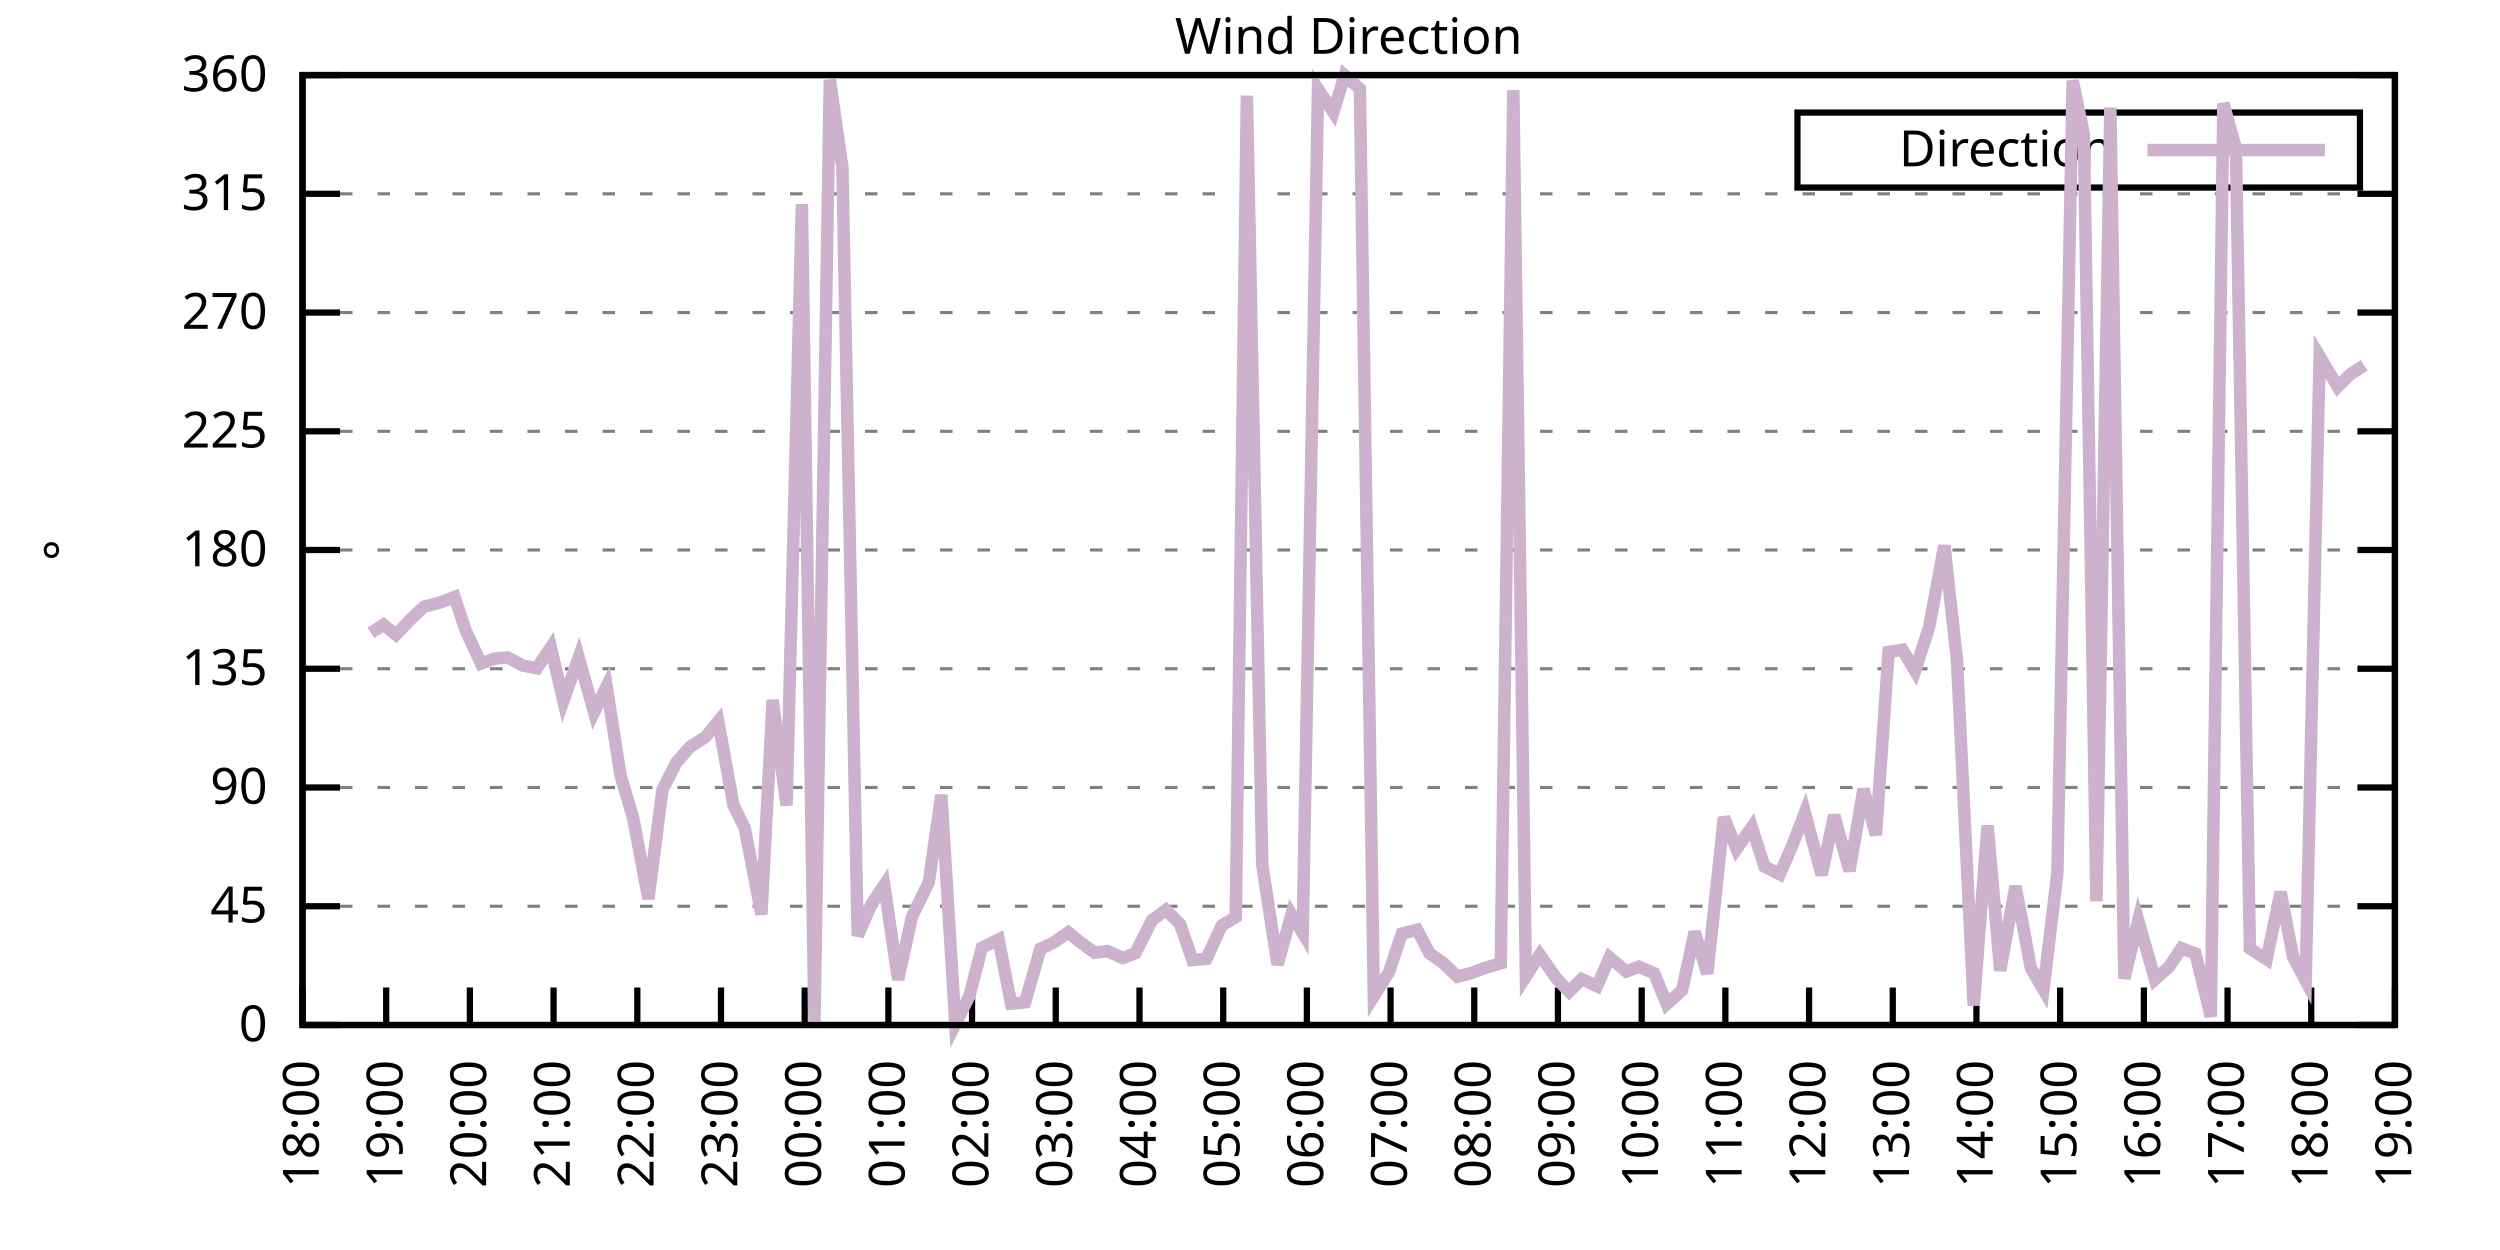
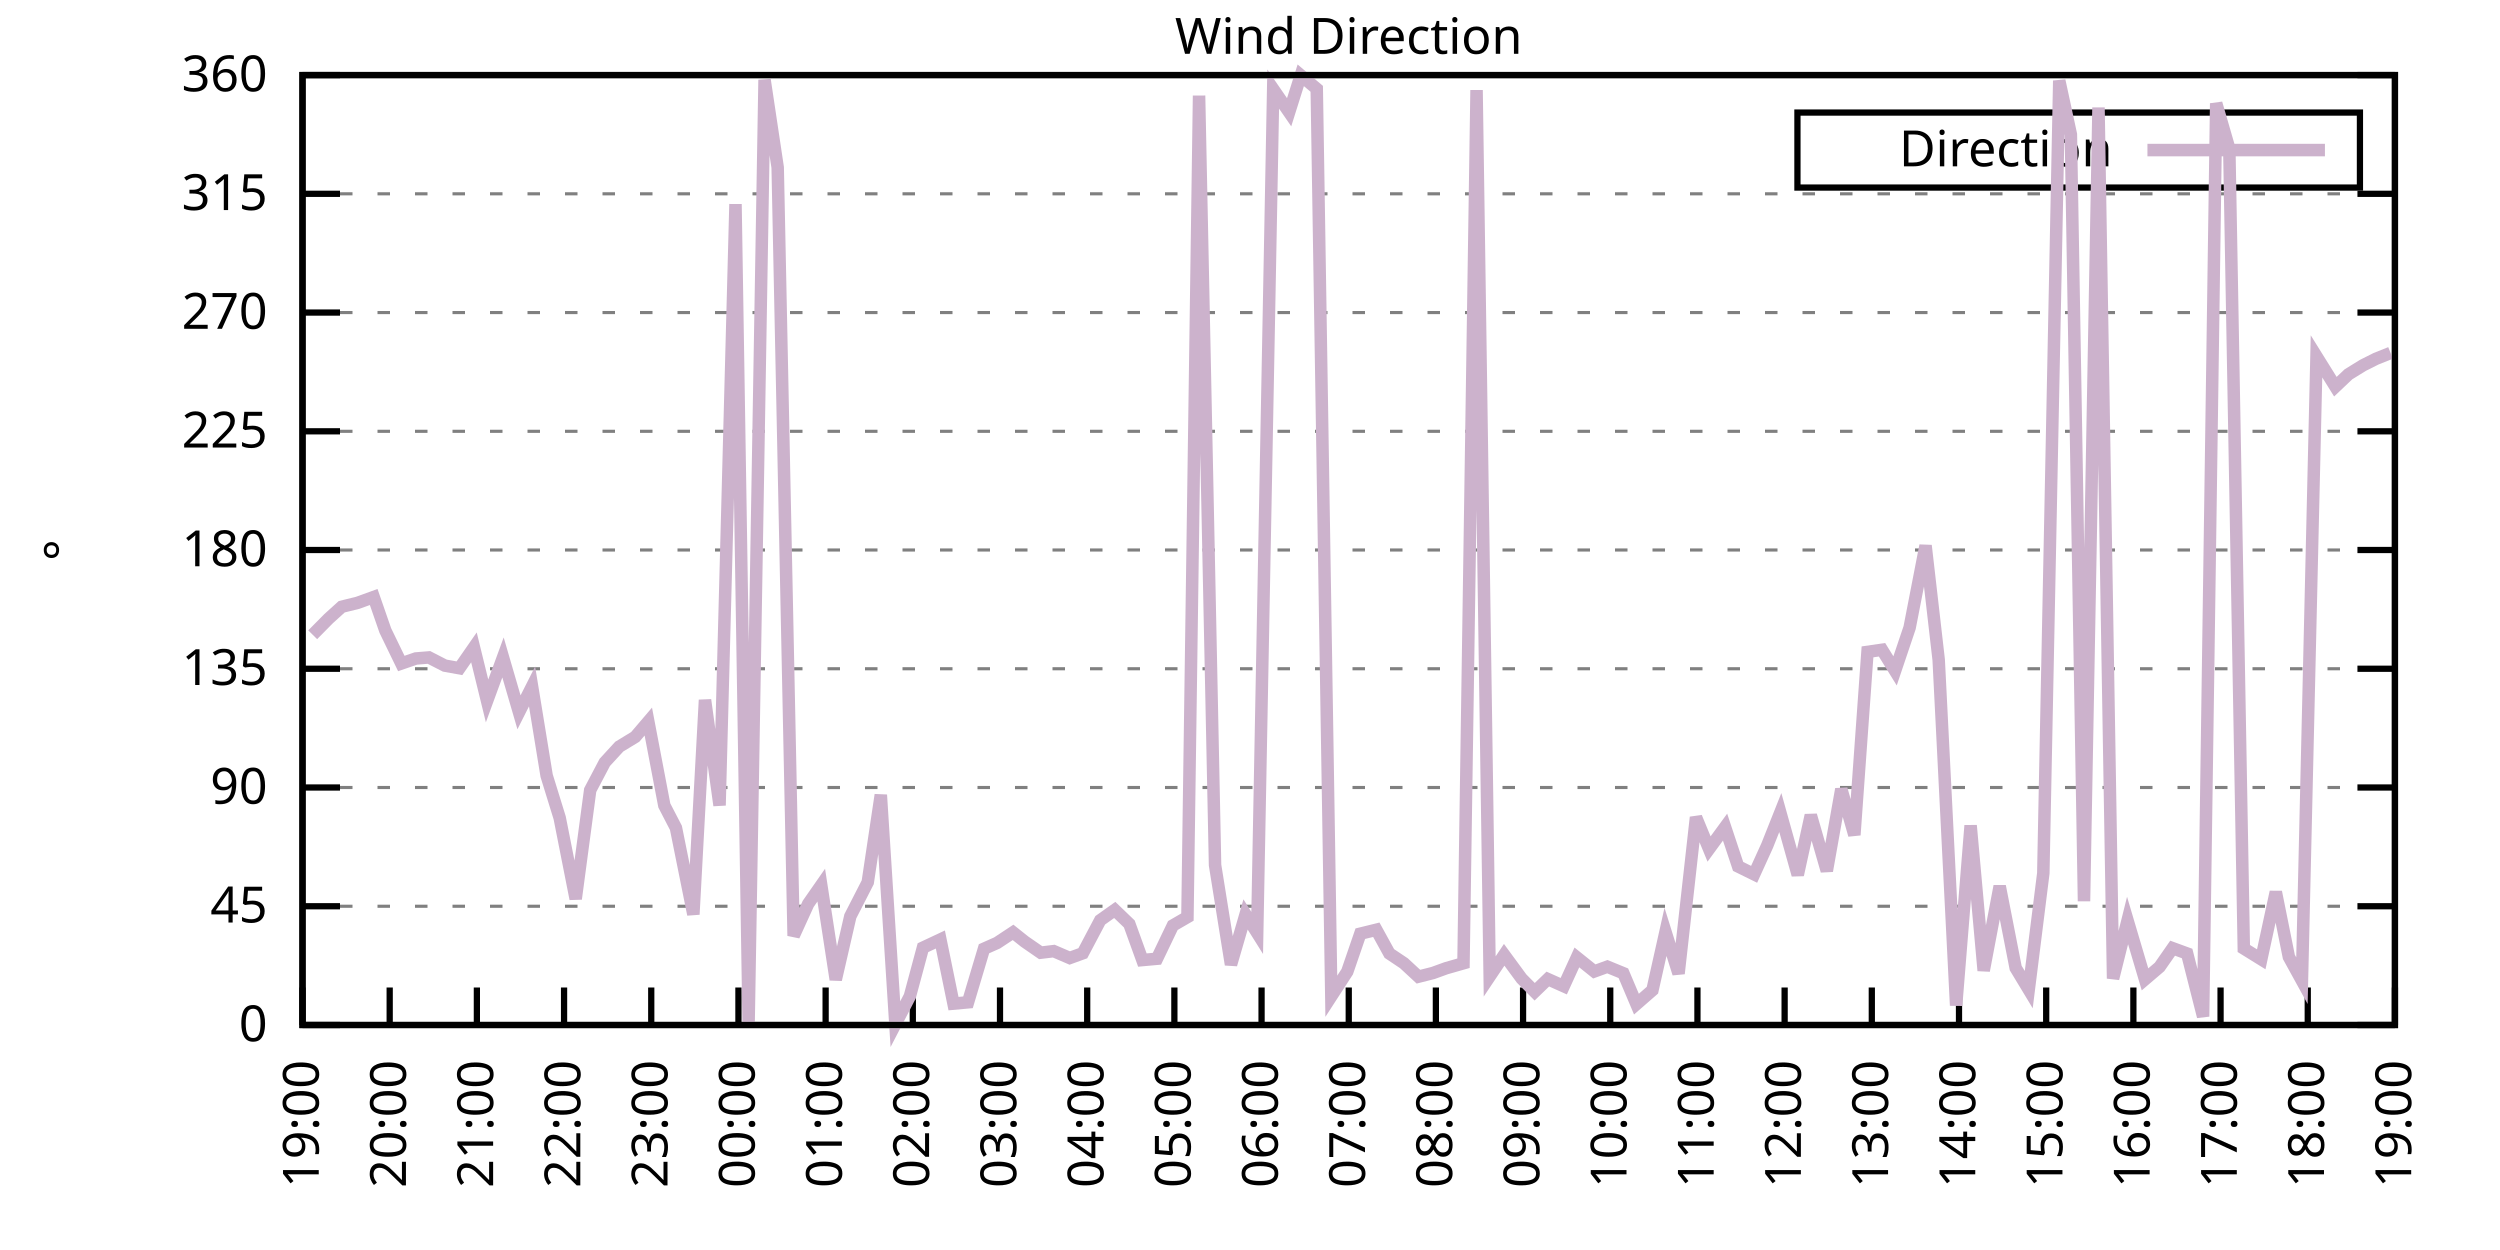
<svg xmlns="http://www.w3.org/2000/svg" xmlns:xlink="http://www.w3.org/1999/xlink" width="400" height="200" viewBox="0 0 400 200">
  <g id="gnuplot_canvas">
    <rect x="0" y="0" width="400" height="200" fill="none" />
    <defs>
      <circle id="gpDot" r="0.5" stroke-width="0.5" stroke="currentColor" />
      <path id="gpPt0" stroke-width="0.333" stroke="currentColor" d="M-1,0 h2 M0,-1 v2" />
      <path id="gpPt1" stroke-width="0.333" stroke="currentColor" d="M-1,-1 L1,1 M1,-1 L-1,1" />
      <path id="gpPt2" stroke-width="0.333" stroke="currentColor" d="M-1,0 L1,0 M0,-1 L0,1 M-1,-1 L1,1 M-1,1 L1,-1" />
      <rect id="gpPt3" stroke-width="0.333" stroke="currentColor" x="-1" y="-1" width="2" height="2" />
      <rect id="gpPt4" stroke-width="0.333" stroke="currentColor" fill="currentColor" x="-1" y="-1" width="2" height="2" />
      <circle id="gpPt5" stroke-width="0.333" stroke="currentColor" cx="0" cy="0" r="1" />
      <use xlink:href="#gpPt5" id="gpPt6" fill="currentColor" stroke="none" />
      <path id="gpPt7" stroke-width="0.333" stroke="currentColor" d="M0,-1.33 L-1.33,0.67 L1.33,0.67 z" />
      <use xlink:href="#gpPt7" id="gpPt8" fill="currentColor" stroke="none" />
      <use xlink:href="#gpPt7" id="gpPt9" stroke="currentColor" transform="rotate(180)" />
      <use xlink:href="#gpPt9" id="gpPt10" fill="currentColor" stroke="none" />
      <use xlink:href="#gpPt3" id="gpPt11" stroke="currentColor" transform="rotate(45)" />
      <use xlink:href="#gpPt11" id="gpPt12" fill="currentColor" stroke="none" />
      <path id="gpPt13" stroke-width="0.333" stroke="currentColor" d="M0,1.330 L1.265,0.411 L0.782,-1.067 L-0.782,-1.076 L-1.265,0.411 z" />
      <use xlink:href="#gpPt13" id="gpPt14" fill="currentColor" stroke="none" />
      <filter id="textbox" filterUnits="objectBoundingBox" x="0" y="0" height="1" width="1">
        <feFlood flood-color="white" flood-opacity="1" result="bgnd" />
        <feComposite in="SourceGraphic" in2="bgnd" operator="atop" />
      </filter>
      <filter id="greybox" filterUnits="objectBoundingBox" x="0" y="0" height="1" width="1">
        <feFlood flood-color="lightgrey" flood-opacity="1" result="grey" />
        <feComposite in="SourceGraphic" in2="grey" operator="atop" />
      </filter>
    </defs>
    <g fill="none" color="white" stroke="currentColor" stroke-width="1.00" stroke-linecap="butt" stroke-linejoin="miter">
</g>
    <g fill="none" color="black" stroke="currentColor" stroke-width="1.00" stroke-linecap="butt" stroke-linejoin="miter">
      <g stroke="none" shape-rendering="crispEdges">
        <polygon fill="rgb(255, 255, 255)" points="48.40,164.00 383.18,164.00 383.18,12.02 48.40,12.02 " />
      </g>
    </g>
    <g fill="none" color="black" stroke="currentColor" stroke-width="1.00" stroke-linecap="butt" stroke-linejoin="miter">
</g>
    <g fill="none" color="black" stroke="black" stroke-width="0.50" stroke-linecap="butt" stroke-linejoin="miter">
</g>
    <g fill="none" color="gray" stroke="currentColor" stroke-width="0.50" stroke-linecap="butt" stroke-linejoin="miter">
      <path stroke="gray" stroke-dasharray="2,4" class="gridline" d="M48.40,164.00 L383.19,164.00  " />
    </g>
    <g fill="none" color="gray" stroke="gray" stroke-width="1.00" stroke-linecap="butt" stroke-linejoin="miter">
</g>
    <g fill="none" color="black" stroke="currentColor" stroke-width="1.00" stroke-linecap="butt" stroke-linejoin="miter">
      <path stroke="black" d="M48.40,164.00 L54.40,164.00 M383.19,164.00 L377.19,164.00  " />
      <g transform="translate(42.80,166.60)" stroke="none" fill="black" font-family="Sans" font-size="8.00" text-anchor="end">
        <text>
          <tspan font-family="Sans"> 0</tspan>
        </text>
      </g>
    </g>
    <g fill="none" color="black" stroke="currentColor" stroke-width="1.00" stroke-linecap="butt" stroke-linejoin="miter">
</g>
    <g fill="none" color="black" stroke="black" stroke-width="0.50" stroke-linecap="butt" stroke-linejoin="miter">
</g>
    <g fill="none" color="gray" stroke="currentColor" stroke-width="0.50" stroke-linecap="butt" stroke-linejoin="miter">
      <path stroke="gray" stroke-dasharray="2,4" class="gridline" d="M48.40,145.00 L383.19,145.00  " />
    </g>
    <g fill="none" color="gray" stroke="gray" stroke-width="1.00" stroke-linecap="butt" stroke-linejoin="miter">
</g>
    <g fill="none" color="black" stroke="currentColor" stroke-width="1.00" stroke-linecap="butt" stroke-linejoin="miter">
      <path stroke="black" d="M48.40,145.00 L54.40,145.00 M383.19,145.00 L377.19,145.00  " />
      <g transform="translate(42.80,147.60)" stroke="none" fill="black" font-family="Sans" font-size="8.00" text-anchor="end">
        <text>
          <tspan font-family="Sans"> 45</tspan>
        </text>
      </g>
    </g>
    <g fill="none" color="black" stroke="currentColor" stroke-width="1.00" stroke-linecap="butt" stroke-linejoin="miter">
</g>
    <g fill="none" color="black" stroke="black" stroke-width="0.50" stroke-linecap="butt" stroke-linejoin="miter">
</g>
    <g fill="none" color="gray" stroke="currentColor" stroke-width="0.50" stroke-linecap="butt" stroke-linejoin="miter">
      <path stroke="gray" stroke-dasharray="2,4" class="gridline" d="M48.40,126.00 L383.19,126.00  " />
    </g>
    <g fill="none" color="gray" stroke="gray" stroke-width="1.00" stroke-linecap="butt" stroke-linejoin="miter">
</g>
    <g fill="none" color="black" stroke="currentColor" stroke-width="1.00" stroke-linecap="butt" stroke-linejoin="miter">
      <path stroke="black" d="M48.40,126.00 L54.40,126.00 M383.19,126.00 L377.19,126.00  " />
      <g transform="translate(42.80,128.60)" stroke="none" fill="black" font-family="Sans" font-size="8.00" text-anchor="end">
        <text>
          <tspan font-family="Sans"> 90</tspan>
        </text>
      </g>
    </g>
    <g fill="none" color="black" stroke="currentColor" stroke-width="1.00" stroke-linecap="butt" stroke-linejoin="miter">
</g>
    <g fill="none" color="black" stroke="black" stroke-width="0.50" stroke-linecap="butt" stroke-linejoin="miter">
</g>
    <g fill="none" color="gray" stroke="currentColor" stroke-width="0.50" stroke-linecap="butt" stroke-linejoin="miter">
      <path stroke="gray" stroke-dasharray="2,4" class="gridline" d="M48.40,107.00 L383.19,107.00  " />
    </g>
    <g fill="none" color="gray" stroke="gray" stroke-width="1.00" stroke-linecap="butt" stroke-linejoin="miter">
</g>
    <g fill="none" color="black" stroke="currentColor" stroke-width="1.00" stroke-linecap="butt" stroke-linejoin="miter">
      <path stroke="black" d="M48.40,107.00 L54.40,107.00 M383.19,107.00 L377.19,107.00  " />
      <g transform="translate(42.80,109.60)" stroke="none" fill="black" font-family="Sans" font-size="8.00" text-anchor="end">
        <text>
          <tspan font-family="Sans"> 135</tspan>
        </text>
      </g>
    </g>
    <g fill="none" color="black" stroke="currentColor" stroke-width="1.00" stroke-linecap="butt" stroke-linejoin="miter">
</g>
    <g fill="none" color="black" stroke="black" stroke-width="0.50" stroke-linecap="butt" stroke-linejoin="miter">
</g>
    <g fill="none" color="gray" stroke="currentColor" stroke-width="0.50" stroke-linecap="butt" stroke-linejoin="miter">
      <path stroke="gray" stroke-dasharray="2,4" class="gridline" d="M48.40,88.00 L383.19,88.00  " />
    </g>
    <g fill="none" color="gray" stroke="gray" stroke-width="1.00" stroke-linecap="butt" stroke-linejoin="miter">
</g>
    <g fill="none" color="black" stroke="currentColor" stroke-width="1.00" stroke-linecap="butt" stroke-linejoin="miter">
      <path stroke="black" d="M48.40,88.00 L54.40,88.00 M383.19,88.00 L377.19,88.00  " />
      <g transform="translate(42.80,90.60)" stroke="none" fill="black" font-family="Sans" font-size="8.00" text-anchor="end">
        <text>
          <tspan font-family="Sans"> 180</tspan>
        </text>
      </g>
    </g>
    <g fill="none" color="black" stroke="currentColor" stroke-width="1.00" stroke-linecap="butt" stroke-linejoin="miter">
</g>
    <g fill="none" color="black" stroke="black" stroke-width="0.50" stroke-linecap="butt" stroke-linejoin="miter">
</g>
    <g fill="none" color="gray" stroke="currentColor" stroke-width="0.50" stroke-linecap="butt" stroke-linejoin="miter">
      <path stroke="gray" stroke-dasharray="2,4" class="gridline" d="M48.40,69.01 L383.19,69.01  " />
    </g>
    <g fill="none" color="gray" stroke="gray" stroke-width="1.00" stroke-linecap="butt" stroke-linejoin="miter">
</g>
    <g fill="none" color="black" stroke="currentColor" stroke-width="1.00" stroke-linecap="butt" stroke-linejoin="miter">
      <path stroke="black" d="M48.40,69.01 L54.40,69.01 M383.19,69.01 L377.19,69.01  " />
      <g transform="translate(42.80,71.61)" stroke="none" fill="black" font-family="Sans" font-size="8.00" text-anchor="end">
        <text>
          <tspan font-family="Sans"> 225</tspan>
        </text>
      </g>
    </g>
    <g fill="none" color="black" stroke="currentColor" stroke-width="1.00" stroke-linecap="butt" stroke-linejoin="miter">
</g>
    <g fill="none" color="black" stroke="black" stroke-width="0.50" stroke-linecap="butt" stroke-linejoin="miter">
</g>
    <g fill="none" color="gray" stroke="currentColor" stroke-width="0.50" stroke-linecap="butt" stroke-linejoin="miter">
      <path stroke="gray" stroke-dasharray="2,4" class="gridline" d="M48.40,50.01 L383.19,50.01  " />
    </g>
    <g fill="none" color="gray" stroke="gray" stroke-width="1.00" stroke-linecap="butt" stroke-linejoin="miter">
</g>
    <g fill="none" color="black" stroke="currentColor" stroke-width="1.00" stroke-linecap="butt" stroke-linejoin="miter">
      <path stroke="black" d="M48.40,50.01 L54.40,50.01 M383.19,50.01 L377.19,50.01  " />
      <g transform="translate(42.80,52.61)" stroke="none" fill="black" font-family="Sans" font-size="8.00" text-anchor="end">
        <text>
          <tspan font-family="Sans"> 270</tspan>
        </text>
      </g>
    </g>
    <g fill="none" color="black" stroke="currentColor" stroke-width="1.00" stroke-linecap="butt" stroke-linejoin="miter">
</g>
    <g fill="none" color="black" stroke="black" stroke-width="0.50" stroke-linecap="butt" stroke-linejoin="miter">
</g>
    <g fill="none" color="gray" stroke="currentColor" stroke-width="0.50" stroke-linecap="butt" stroke-linejoin="miter">
      <path stroke="gray" stroke-dasharray="2,4" class="gridline" d="M48.40,31.01 L383.19,31.01  " />
    </g>
    <g fill="none" color="gray" stroke="gray" stroke-width="1.00" stroke-linecap="butt" stroke-linejoin="miter">
</g>
    <g fill="none" color="black" stroke="currentColor" stroke-width="1.00" stroke-linecap="butt" stroke-linejoin="miter">
      <path stroke="black" d="M48.40,31.01 L54.40,31.01 M383.19,31.01 L377.19,31.01  " />
      <g transform="translate(42.80,33.61)" stroke="none" fill="black" font-family="Sans" font-size="8.00" text-anchor="end">
        <text>
          <tspan font-family="Sans"> 315</tspan>
        </text>
      </g>
    </g>
    <g fill="none" color="black" stroke="currentColor" stroke-width="1.00" stroke-linecap="butt" stroke-linejoin="miter">
</g>
    <g fill="none" color="black" stroke="black" stroke-width="0.50" stroke-linecap="butt" stroke-linejoin="miter">
</g>
    <g fill="none" color="gray" stroke="currentColor" stroke-width="0.50" stroke-linecap="butt" stroke-linejoin="miter">
      <path stroke="gray" stroke-dasharray="2,4" class="gridline" d="M48.40,12.01 L383.19,12.01  " />
    </g>
    <g fill="none" color="gray" stroke="gray" stroke-width="1.00" stroke-linecap="butt" stroke-linejoin="miter">
</g>
    <g fill="none" color="black" stroke="currentColor" stroke-width="1.00" stroke-linecap="butt" stroke-linejoin="miter">
      <path stroke="black" d="M48.40,12.01 L54.40,12.01 M383.19,12.01 L377.19,12.01  " />
      <g transform="translate(42.80,14.61)" stroke="none" fill="black" font-family="Sans" font-size="8.00" text-anchor="end">
        <text>
          <tspan font-family="Sans"> 360</tspan>
        </text>
      </g>
    </g>
    <g fill="none" color="black" stroke="currentColor" stroke-width="1.00" stroke-linecap="butt" stroke-linejoin="miter">
      <path stroke="black" d="M48.40,164.00 L48.40,158.00  " />
      <g transform="translate(51.00,169.60) rotate(270.00)" stroke="none" fill="black" font-family="Sans" font-size="8.00" text-anchor="end">
        <text>
-           <tspan font-family="Sans">18:00</tspan>
-         </text>
-       </g>
-     </g>
-     <g fill="none" color="black" stroke="currentColor" stroke-width="1.00" stroke-linecap="butt" stroke-linejoin="miter">
-       <path stroke="black" d="M61.79,164.00 L61.79,158.00  " />
-       <g transform="translate(64.39,169.60) rotate(270.00)" stroke="none" fill="black" font-family="Sans" font-size="8.00" text-anchor="end">
-         <text>
          <tspan font-family="Sans">19:00</tspan>
        </text>
      </g>
    </g>
    <g fill="none" color="black" stroke="currentColor" stroke-width="1.00" stroke-linecap="butt" stroke-linejoin="miter">
-       <path stroke="black" d="M75.18,164.00 L75.18,158.00  " />
-       <g transform="translate(77.78,169.60) rotate(270.00)" stroke="none" fill="black" font-family="Sans" font-size="8.00" text-anchor="end">
+       <path stroke="black" d="M62.35,164.00 L62.35,158.00  " />
+       <g transform="translate(64.95,169.60) rotate(270.00)" stroke="none" fill="black" font-family="Sans" font-size="8.00" text-anchor="end">
        <text>
          <tspan font-family="Sans">20:00</tspan>
        </text>
      </g>
    </g>
    <g fill="none" color="black" stroke="currentColor" stroke-width="1.00" stroke-linecap="butt" stroke-linejoin="miter">
-       <path stroke="black" d="M88.57,164.00 L88.57,158.00  " />
-       <g transform="translate(91.17,169.60) rotate(270.00)" stroke="none" fill="black" font-family="Sans" font-size="8.00" text-anchor="end">
+       <path stroke="black" d="M76.30,164.00 L76.30,158.00  " />
+       <g transform="translate(78.90,169.60) rotate(270.00)" stroke="none" fill="black" font-family="Sans" font-size="8.00" text-anchor="end">
        <text>
          <tspan font-family="Sans">21:00</tspan>
        </text>
      </g>
    </g>
    <g fill="none" color="black" stroke="currentColor" stroke-width="1.00" stroke-linecap="butt" stroke-linejoin="miter">
-       <path stroke="black" d="M101.97,164.00 L101.97,158.00  " />
-       <g transform="translate(104.57,169.60) rotate(270.00)" stroke="none" fill="black" font-family="Sans" font-size="8.00" text-anchor="end">
+       <path stroke="black" d="M90.25,164.00 L90.25,158.00  " />
+       <g transform="translate(92.85,169.60) rotate(270.00)" stroke="none" fill="black" font-family="Sans" font-size="8.00" text-anchor="end">
        <text>
          <tspan font-family="Sans">22:00</tspan>
        </text>
      </g>
    </g>
    <g fill="none" color="black" stroke="currentColor" stroke-width="1.00" stroke-linecap="butt" stroke-linejoin="miter">
-       <path stroke="black" d="M115.36,164.00 L115.36,158.00  " />
-       <g transform="translate(117.96,169.60) rotate(270.00)" stroke="none" fill="black" font-family="Sans" font-size="8.00" text-anchor="end">
+       <path stroke="black" d="M104.20,164.00 L104.20,158.00  " />
+       <g transform="translate(106.80,169.60) rotate(270.00)" stroke="none" fill="black" font-family="Sans" font-size="8.00" text-anchor="end">
        <text>
          <tspan font-family="Sans">23:00</tspan>
        </text>
      </g>
    </g>
    <g fill="none" color="black" stroke="currentColor" stroke-width="1.00" stroke-linecap="butt" stroke-linejoin="miter">
-       <path stroke="black" d="M128.75,164.00 L128.75,158.00  " />
-       <g transform="translate(131.35,169.60) rotate(270.00)" stroke="none" fill="black" font-family="Sans" font-size="8.00" text-anchor="end">
+       <path stroke="black" d="M118.15,164.00 L118.15,158.00  " />
+       <g transform="translate(120.75,169.60) rotate(270.00)" stroke="none" fill="black" font-family="Sans" font-size="8.00" text-anchor="end">
        <text>
          <tspan font-family="Sans">00:00</tspan>
        </text>
      </g>
    </g>
    <g fill="none" color="black" stroke="currentColor" stroke-width="1.00" stroke-linecap="butt" stroke-linejoin="miter">
-       <path stroke="black" d="M142.14,164.00 L142.14,158.00  " />
-       <g transform="translate(144.74,169.60) rotate(270.00)" stroke="none" fill="black" font-family="Sans" font-size="8.00" text-anchor="end">
+       <path stroke="black" d="M132.10,164.00 L132.10,158.00  " />
+       <g transform="translate(134.70,169.60) rotate(270.00)" stroke="none" fill="black" font-family="Sans" font-size="8.00" text-anchor="end">
        <text>
          <tspan font-family="Sans">01:00</tspan>
        </text>
      </g>
    </g>
    <g fill="none" color="black" stroke="currentColor" stroke-width="1.00" stroke-linecap="butt" stroke-linejoin="miter">
-       <path stroke="black" d="M155.53,164.00 L155.53,158.00  " />
-       <g transform="translate(158.13,169.60) rotate(270.00)" stroke="none" fill="black" font-family="Sans" font-size="8.00" text-anchor="end">
+       <path stroke="black" d="M146.05,164.00 L146.05,158.00  " />
+       <g transform="translate(148.65,169.60) rotate(270.00)" stroke="none" fill="black" font-family="Sans" font-size="8.00" text-anchor="end">
        <text>
          <tspan font-family="Sans">02:00</tspan>
        </text>
      </g>
    </g>
    <g fill="none" color="black" stroke="currentColor" stroke-width="1.00" stroke-linecap="butt" stroke-linejoin="miter">
-       <path stroke="black" d="M168.92,164.00 L168.92,158.00  " />
-       <g transform="translate(171.52,169.60) rotate(270.00)" stroke="none" fill="black" font-family="Sans" font-size="8.00" text-anchor="end">
+       <path stroke="black" d="M160.00,164.00 L160.00,158.00  " />
+       <g transform="translate(162.60,169.60) rotate(270.00)" stroke="none" fill="black" font-family="Sans" font-size="8.00" text-anchor="end">
        <text>
          <tspan font-family="Sans">03:00</tspan>
        </text>
      </g>
    </g>
    <g fill="none" color="black" stroke="currentColor" stroke-width="1.00" stroke-linecap="butt" stroke-linejoin="miter">
-       <path stroke="black" d="M182.32,164.00 L182.32,158.00  " />
-       <g transform="translate(184.92,169.60) rotate(270.00)" stroke="none" fill="black" font-family="Sans" font-size="8.00" text-anchor="end">
+       <path stroke="black" d="M173.95,164.00 L173.95,158.00  " />
+       <g transform="translate(176.55,169.60) rotate(270.00)" stroke="none" fill="black" font-family="Sans" font-size="8.00" text-anchor="end">
        <text>
          <tspan font-family="Sans">04:00</tspan>
        </text>
      </g>
    </g>
    <g fill="none" color="black" stroke="currentColor" stroke-width="1.00" stroke-linecap="butt" stroke-linejoin="miter">
-       <path stroke="black" d="M195.71,164.00 L195.71,158.00  " />
-       <g transform="translate(198.31,169.60) rotate(270.00)" stroke="none" fill="black" font-family="Sans" font-size="8.00" text-anchor="end">
+       <path stroke="black" d="M187.90,164.00 L187.90,158.00  " />
+       <g transform="translate(190.50,169.60) rotate(270.00)" stroke="none" fill="black" font-family="Sans" font-size="8.00" text-anchor="end">
        <text>
          <tspan font-family="Sans">05:00</tspan>
        </text>
      </g>
    </g>
    <g fill="none" color="black" stroke="currentColor" stroke-width="1.00" stroke-linecap="butt" stroke-linejoin="miter">
-       <path stroke="black" d="M209.10,164.00 L209.10,158.00  " />
-       <g transform="translate(211.70,169.60) rotate(270.00)" stroke="none" fill="black" font-family="Sans" font-size="8.00" text-anchor="end">
+       <path stroke="black" d="M201.85,164.00 L201.85,158.00  " />
+       <g transform="translate(204.45,169.60) rotate(270.00)" stroke="none" fill="black" font-family="Sans" font-size="8.00" text-anchor="end">
        <text>
          <tspan font-family="Sans">06:00</tspan>
        </text>
      </g>
    </g>
    <g fill="none" color="black" stroke="currentColor" stroke-width="1.00" stroke-linecap="butt" stroke-linejoin="miter">
-       <path stroke="black" d="M222.49,164.00 L222.49,158.00  " />
-       <g transform="translate(225.09,169.60) rotate(270.00)" stroke="none" fill="black" font-family="Sans" font-size="8.00" text-anchor="end">
+       <path stroke="black" d="M215.80,164.00 L215.80,158.00  " />
+       <g transform="translate(218.40,169.60) rotate(270.00)" stroke="none" fill="black" font-family="Sans" font-size="8.00" text-anchor="end">
        <text>
          <tspan font-family="Sans">07:00</tspan>
        </text>
      </g>
    </g>
    <g fill="none" color="black" stroke="currentColor" stroke-width="1.00" stroke-linecap="butt" stroke-linejoin="miter">
-       <path stroke="black" d="M235.88,164.00 L235.88,158.00  " />
-       <g transform="translate(238.48,169.60) rotate(270.00)" stroke="none" fill="black" font-family="Sans" font-size="8.00" text-anchor="end">
+       <path stroke="black" d="M229.74,164.00 L229.74,158.00  " />
+       <g transform="translate(232.34,169.60) rotate(270.00)" stroke="none" fill="black" font-family="Sans" font-size="8.00" text-anchor="end">
        <text>
          <tspan font-family="Sans">08:00</tspan>
        </text>
      </g>
    </g>
    <g fill="none" color="black" stroke="currentColor" stroke-width="1.00" stroke-linecap="butt" stroke-linejoin="miter">
-       <path stroke="black" d="M249.27,164.00 L249.27,158.00  " />
-       <g transform="translate(251.87,169.60) rotate(270.00)" stroke="none" fill="black" font-family="Sans" font-size="8.00" text-anchor="end">
+       <path stroke="black" d="M243.69,164.00 L243.69,158.00  " />
+       <g transform="translate(246.29,169.60) rotate(270.00)" stroke="none" fill="black" font-family="Sans" font-size="8.00" text-anchor="end">
        <text>
          <tspan font-family="Sans">09:00</tspan>
        </text>
      </g>
    </g>
    <g fill="none" color="black" stroke="currentColor" stroke-width="1.00" stroke-linecap="butt" stroke-linejoin="miter">
-       <path stroke="black" d="M262.67,164.00 L262.67,158.00  " />
-       <g transform="translate(265.27,169.60) rotate(270.00)" stroke="none" fill="black" font-family="Sans" font-size="8.00" text-anchor="end">
+       <path stroke="black" d="M257.64,164.00 L257.64,158.00  " />
+       <g transform="translate(260.24,169.60) rotate(270.00)" stroke="none" fill="black" font-family="Sans" font-size="8.00" text-anchor="end">
        <text>
          <tspan font-family="Sans">10:00</tspan>
        </text>
      </g>
    </g>
    <g fill="none" color="black" stroke="currentColor" stroke-width="1.00" stroke-linecap="butt" stroke-linejoin="miter">
-       <path stroke="black" d="M276.06,164.00 L276.06,158.00  " />
-       <g transform="translate(278.66,169.60) rotate(270.00)" stroke="none" fill="black" font-family="Sans" font-size="8.00" text-anchor="end">
+       <path stroke="black" d="M271.59,164.00 L271.59,158.00  " />
+       <g transform="translate(274.19,169.60) rotate(270.00)" stroke="none" fill="black" font-family="Sans" font-size="8.00" text-anchor="end">
        <text>
          <tspan font-family="Sans">11:00</tspan>
        </text>
      </g>
    </g>
    <g fill="none" color="black" stroke="currentColor" stroke-width="1.00" stroke-linecap="butt" stroke-linejoin="miter">
-       <path stroke="black" d="M289.45,164.00 L289.45,158.00  " />
-       <g transform="translate(292.05,169.60) rotate(270.00)" stroke="none" fill="black" font-family="Sans" font-size="8.00" text-anchor="end">
+       <path stroke="black" d="M285.54,164.00 L285.54,158.00  " />
+       <g transform="translate(288.14,169.60) rotate(270.00)" stroke="none" fill="black" font-family="Sans" font-size="8.00" text-anchor="end">
        <text>
          <tspan font-family="Sans">12:00</tspan>
        </text>
      </g>
    </g>
    <g fill="none" color="black" stroke="currentColor" stroke-width="1.00" stroke-linecap="butt" stroke-linejoin="miter">
-       <path stroke="black" d="M302.84,164.00 L302.84,158.00  " />
-       <g transform="translate(305.44,169.60) rotate(270.00)" stroke="none" fill="black" font-family="Sans" font-size="8.00" text-anchor="end">
+       <path stroke="black" d="M299.49,164.00 L299.49,158.00  " />
+       <g transform="translate(302.09,169.60) rotate(270.00)" stroke="none" fill="black" font-family="Sans" font-size="8.00" text-anchor="end">
        <text>
          <tspan font-family="Sans">13:00</tspan>
        </text>
      </g>
    </g>
    <g fill="none" color="black" stroke="currentColor" stroke-width="1.00" stroke-linecap="butt" stroke-linejoin="miter">
-       <path stroke="black" d="M316.23,164.00 L316.23,158.00  " />
-       <g transform="translate(318.83,169.60) rotate(270.00)" stroke="none" fill="black" font-family="Sans" font-size="8.00" text-anchor="end">
+       <path stroke="black" d="M313.44,164.00 L313.44,158.00  " />
+       <g transform="translate(316.04,169.60) rotate(270.00)" stroke="none" fill="black" font-family="Sans" font-size="8.00" text-anchor="end">
        <text>
          <tspan font-family="Sans">14:00</tspan>
        </text>
      </g>
    </g>
    <g fill="none" color="black" stroke="currentColor" stroke-width="1.00" stroke-linecap="butt" stroke-linejoin="miter">
-       <path stroke="black" d="M329.62,164.00 L329.62,158.00  " />
-       <g transform="translate(332.22,169.60) rotate(270.00)" stroke="none" fill="black" font-family="Sans" font-size="8.00" text-anchor="end">
+       <path stroke="black" d="M327.39,164.00 L327.39,158.00  " />
+       <g transform="translate(329.99,169.60) rotate(270.00)" stroke="none" fill="black" font-family="Sans" font-size="8.00" text-anchor="end">
        <text>
          <tspan font-family="Sans">15:00</tspan>
        </text>
      </g>
    </g>
    <g fill="none" color="black" stroke="currentColor" stroke-width="1.00" stroke-linecap="butt" stroke-linejoin="miter">
-       <path stroke="black" d="M343.02,164.00 L343.02,158.00  " />
-       <g transform="translate(345.62,169.60) rotate(270.00)" stroke="none" fill="black" font-family="Sans" font-size="8.00" text-anchor="end">
+       <path stroke="black" d="M341.34,164.00 L341.34,158.00  " />
+       <g transform="translate(343.94,169.60) rotate(270.00)" stroke="none" fill="black" font-family="Sans" font-size="8.00" text-anchor="end">
        <text>
          <tspan font-family="Sans">16:00</tspan>
        </text>
      </g>
    </g>
    <g fill="none" color="black" stroke="currentColor" stroke-width="1.00" stroke-linecap="butt" stroke-linejoin="miter">
-       <path stroke="black" d="M356.41,164.00 L356.41,158.00  " />
-       <g transform="translate(359.01,169.60) rotate(270.00)" stroke="none" fill="black" font-family="Sans" font-size="8.00" text-anchor="end">
+       <path stroke="black" d="M355.29,164.00 L355.29,158.00  " />
+       <g transform="translate(357.89,169.60) rotate(270.00)" stroke="none" fill="black" font-family="Sans" font-size="8.00" text-anchor="end">
        <text>
          <tspan font-family="Sans">17:00</tspan>
        </text>
      </g>
    </g>
    <g fill="none" color="black" stroke="currentColor" stroke-width="1.00" stroke-linecap="butt" stroke-linejoin="miter">
-       <path stroke="black" d="M369.80,164.00 L369.80,158.00  " />
-       <g transform="translate(372.40,169.60) rotate(270.00)" stroke="none" fill="black" font-family="Sans" font-size="8.00" text-anchor="end">
+       <path stroke="black" d="M369.24,164.00 L369.24,158.00  " />
+       <g transform="translate(371.84,169.60) rotate(270.00)" stroke="none" fill="black" font-family="Sans" font-size="8.00" text-anchor="end">
        <text>
          <tspan font-family="Sans">18:00</tspan>
        </text>
      </g>
    </g>
    <g fill="none" color="black" stroke="currentColor" stroke-width="1.00" stroke-linecap="butt" stroke-linejoin="miter">
      <path stroke="black" d="M383.19,164.00 L383.19,158.00  " />
      <g transform="translate(385.79,169.60) rotate(270.00)" stroke="none" fill="black" font-family="Sans" font-size="8.00" text-anchor="end">
        <text>
          <tspan font-family="Sans">19:00</tspan>
        </text>
      </g>
    </g>
    <g fill="none" color="black" stroke="currentColor" stroke-width="1.00" stroke-linecap="butt" stroke-linejoin="miter">
</g>
    <g fill="none" color="black" stroke="currentColor" stroke-width="1.00" stroke-linecap="butt" stroke-linejoin="miter">
      <path stroke="black" d="M48.40,12.01 L48.40,164.00 L383.19,164.00 L383.19,12.01 L48.40,12.01 Z  " />
    </g>
    <g fill="none" color="black" stroke="currentColor" stroke-width="1.00" stroke-linecap="butt" stroke-linejoin="miter">
</g>
    <g fill="none" color="black" stroke="currentColor" stroke-width="1.00" stroke-linecap="butt" stroke-linejoin="miter">
      <path stroke="black" d="M287.59,30.01 L287.59,18.01 L377.59,18.01 L377.59,30.01 L287.59,30.01 Z  " />
    </g>
    <g id="Wind_direction_plot_1">
      <g fill="none" color="white" stroke="black" stroke-width="2.00" stroke-linecap="butt" stroke-linejoin="miter">
</g>
      <g fill="none" color="black" stroke="currentColor" stroke-width="2.00" stroke-linecap="butt" stroke-linejoin="miter">
        <g transform="translate(337.99,26.61)" stroke="none" fill="black" font-family="Sans" font-size="8.00" text-anchor="end">
          <text>
            <tspan font-family="Sans">Direction</tspan>
          </text>
        </g>
      </g>
      <g fill="none" color="black" stroke="currentColor" stroke-width="2.00" stroke-linecap="butt" stroke-linejoin="miter">
-         <path stroke="rgb(204, 178, 204)" d="M343.59,24.01 L371.99,24.01 M59.34,101.26 L61.35,99.95 L63.35,101.56 L65.81,98.98 L67.82,97.08 L70.27,96.45   L72.73,95.52 L74.51,100.88 L76.97,106.16 L79.20,105.36 L81.21,105.19 L83.66,106.50 L85.90,106.92 L88.13,103.58   L90.14,112.15 L92.59,105.19 L95.05,113.97 L97.06,109.83 L99.29,124.10 L101.30,130.86 L103.75,143.82 L105.98,126.42   L108.22,121.99 L110.45,119.46 L112.90,117.90 L114.91,115.45 L117.37,128.87 L119.15,132.46 L121.83,146.31 L123.62,111.99   L125.85,128.87 L128.30,32.66 L130.31,163.49 L132.77,12.77 L134.78,26.79 L137.23,149.73 L139.46,144.62 L141.47,141.62   L143.70,156.74 L145.94,146.61 L148.61,141.16 L150.62,127.18 L152.85,163.87 L155.09,159.40 L157.10,151.63 L159.77,150.32   L161.78,160.58 L164.01,160.37 L166.47,151.80 L168.48,150.87 L170.93,149.18 L172.72,150.66 L175.17,152.43 L177.18,152.18   L179.64,153.28 L181.65,152.52 L184.32,147.24 L186.56,145.59 L188.79,147.83 L190.80,153.61 L193.03,153.40 L195.48,148.08   L197.72,146.73 L199.50,15.30 L201.96,138.42 L204.41,154.33 L206.64,146.31 L208.43,149.27 L210.88,14.25 L213.34,17.96   L215.13,12.05 L217.58,14.21 L219.81,159.40 L222.27,155.47 L224.28,149.39 L226.73,148.76 L228.74,152.56 L230.97,154.12   L233.20,156.27 L235.44,155.68 L237.44,154.92 L240.12,154.12 L242.13,14.42 L244.14,156.23 L246.37,152.77 L249.05,156.57   L251.06,158.68 L253.07,156.65 L255.52,157.79 L257.53,153.19 L260.21,155.43 L262.22,154.67 L264.67,155.72 L266.68,160.66   L269.14,158.43 L271.15,149.10 L273.16,155.77 L275.83,130.77 L277.84,135.84 L280.30,132.34 L282.31,138.63 L284.76,139.89   L286.77,135.29 L288.78,130.01 L291.46,139.98 L293.47,130.44 L295.92,139.34 L298.15,126.26 L300.16,133.60 L302.17,104.30   L304.40,103.96 L306.41,107.34 L308.64,100.42 L311.10,87.29 L313.11,105.57 L315.79,160.88 L318.02,132.08 L320.03,155.30   L322.48,141.79 L324.94,154.88 L326.95,158.34 L329.18,139.72 L331.63,12.90 L333.42,21.51 L335.43,144.20 L337.66,17.20   L339.89,156.57 L342.12,147.28 L344.80,156.70 L347.03,154.71 L349.04,151.71 L351.27,152.56 L353.73,162.65 L355.74,16.53   L357.75,23.79 L359.98,151.76 L362.66,153.49 L364.89,142.72 L366.90,153.11 L368.91,156.91 L371.14,57.02 L374.04,61.87   L376.05,59.89 L378.28,58.45  " />
+         <path stroke="rgb(204, 178, 204)" d="M343.59,24.01 L371.99,24.01 M50.03,101.56 L52.58,98.98 L54.68,97.08 L57.23,96.45 L59.79,95.52 L61.65,100.88   L64.21,106.16 L66.53,105.36 L68.63,105.19 L71.18,106.50 L73.51,106.92 L75.83,103.58 L77.93,112.15 L80.48,105.19   L83.04,113.97 L85.13,109.83 L87.46,124.10 L89.55,130.86 L92.11,143.82 L94.43,126.42 L96.76,121.99 L99.08,119.46   L101.64,117.90 L103.73,115.45 L106.29,128.87 L108.15,132.46 L110.94,146.31 L112.80,111.99 L115.13,128.87 L117.68,32.66   L119.78,163.49 L122.33,12.77 L124.43,26.79 L126.98,149.73 L129.31,144.62 L131.40,141.62 L133.72,156.74 L136.05,146.61   L138.84,141.16 L140.93,127.18 L143.26,163.87 L145.58,159.40 L147.67,151.63 L150.46,150.32 L152.56,160.58 L154.88,160.37   L157.44,151.80 L159.53,150.87 L162.09,149.18 L163.95,150.66 L166.51,152.43 L168.60,152.18 L171.16,153.28 L173.25,152.52   L176.04,147.24 L178.36,145.59 L180.69,147.83 L182.78,153.61 L185.11,153.40 L187.66,148.08 L189.99,146.73 L191.85,15.30   L194.41,138.42 L196.96,154.33 L199.29,146.31 L201.15,149.27 L203.71,14.25 L206.26,17.96 L208.12,12.05 L210.68,14.21   L213.01,159.40 L215.56,155.47 L217.65,149.39 L220.21,148.76 L222.30,152.56 L224.63,154.12 L226.95,156.27 L229.28,155.68   L231.37,154.92 L234.16,154.12 L236.25,14.42 L238.35,156.23 L240.67,152.77 L243.46,156.57 L245.55,158.68 L247.65,156.65   L250.20,157.79 L252.30,153.19 L255.09,155.43 L257.18,154.67 L259.74,155.72 L261.83,160.66 L264.39,158.43 L266.48,149.10   L268.57,155.77 L271.36,130.77 L273.45,135.84 L276.01,132.34 L278.10,138.63 L280.66,139.89 L282.75,135.29 L284.85,130.01   L287.64,139.98 L289.73,130.44 L292.29,139.34 L294.61,126.26 L296.70,133.60 L298.80,104.30 L301.12,103.96 L303.21,107.34   L305.54,100.42 L308.09,87.29 L310.19,105.57 L312.98,160.88 L315.30,132.08 L317.39,155.30 L319.95,141.79 L322.51,154.88   L324.60,158.34 L326.93,139.72 L329.48,12.90 L331.34,21.51 L333.44,144.20 L335.76,17.20 L338.09,156.57 L340.41,147.28   L343.20,156.70 L345.53,154.71 L347.62,151.71 L349.94,152.56 L352.50,162.65 L354.59,16.53 L356.69,23.79 L359.01,151.76   L361.80,153.49 L364.13,142.72 L366.22,153.11 L368.31,156.91 L370.64,57.02 L373.66,61.87 L375.75,59.89 L378.08,58.45   L380.17,57.40 L382.49,56.47  " />
      </g>
    </g>
    <g fill="none" color="black" stroke="currentColor" stroke-width="2.00" stroke-linecap="butt" stroke-linejoin="miter">
</g>
    <g fill="none" color="black" stroke="black" stroke-width="1.00" stroke-linecap="butt" stroke-linejoin="miter">
</g>
    <g fill="none" color="black" stroke="currentColor" stroke-width="1.00" stroke-linecap="butt" stroke-linejoin="miter">
      <path stroke="black" d="M48.40,12.01 L48.40,164.00 L383.19,164.00 L383.19,12.01 L48.40,12.01 Z  " />
      <g transform="translate(12.80,88.01) rotate(270.00)" stroke="none" fill="black" font-family="Sans" font-size="8.00" text-anchor="middle">
        <text>
          <tspan font-family="Sans">°</tspan>
        </text>
      </g>
    </g>
    <g fill="none" color="black" stroke="currentColor" stroke-width="1.00" stroke-linecap="butt" stroke-linejoin="miter">
</g>
    <g fill="none" color="black" stroke="currentColor" stroke-width="1.00" stroke-linecap="butt" stroke-linejoin="miter">
      <g transform="translate(215.79,8.61)" stroke="none" fill="black" font-family="Sans" font-size="8.00" text-anchor="middle">
        <text>
          <tspan font-family="Sans">Wind Direction</tspan>
        </text>
      </g>
    </g>
    <g fill="none" color="black" stroke="currentColor" stroke-width="1.00" stroke-linecap="butt" stroke-linejoin="miter">
</g>
  </g>
</svg>
